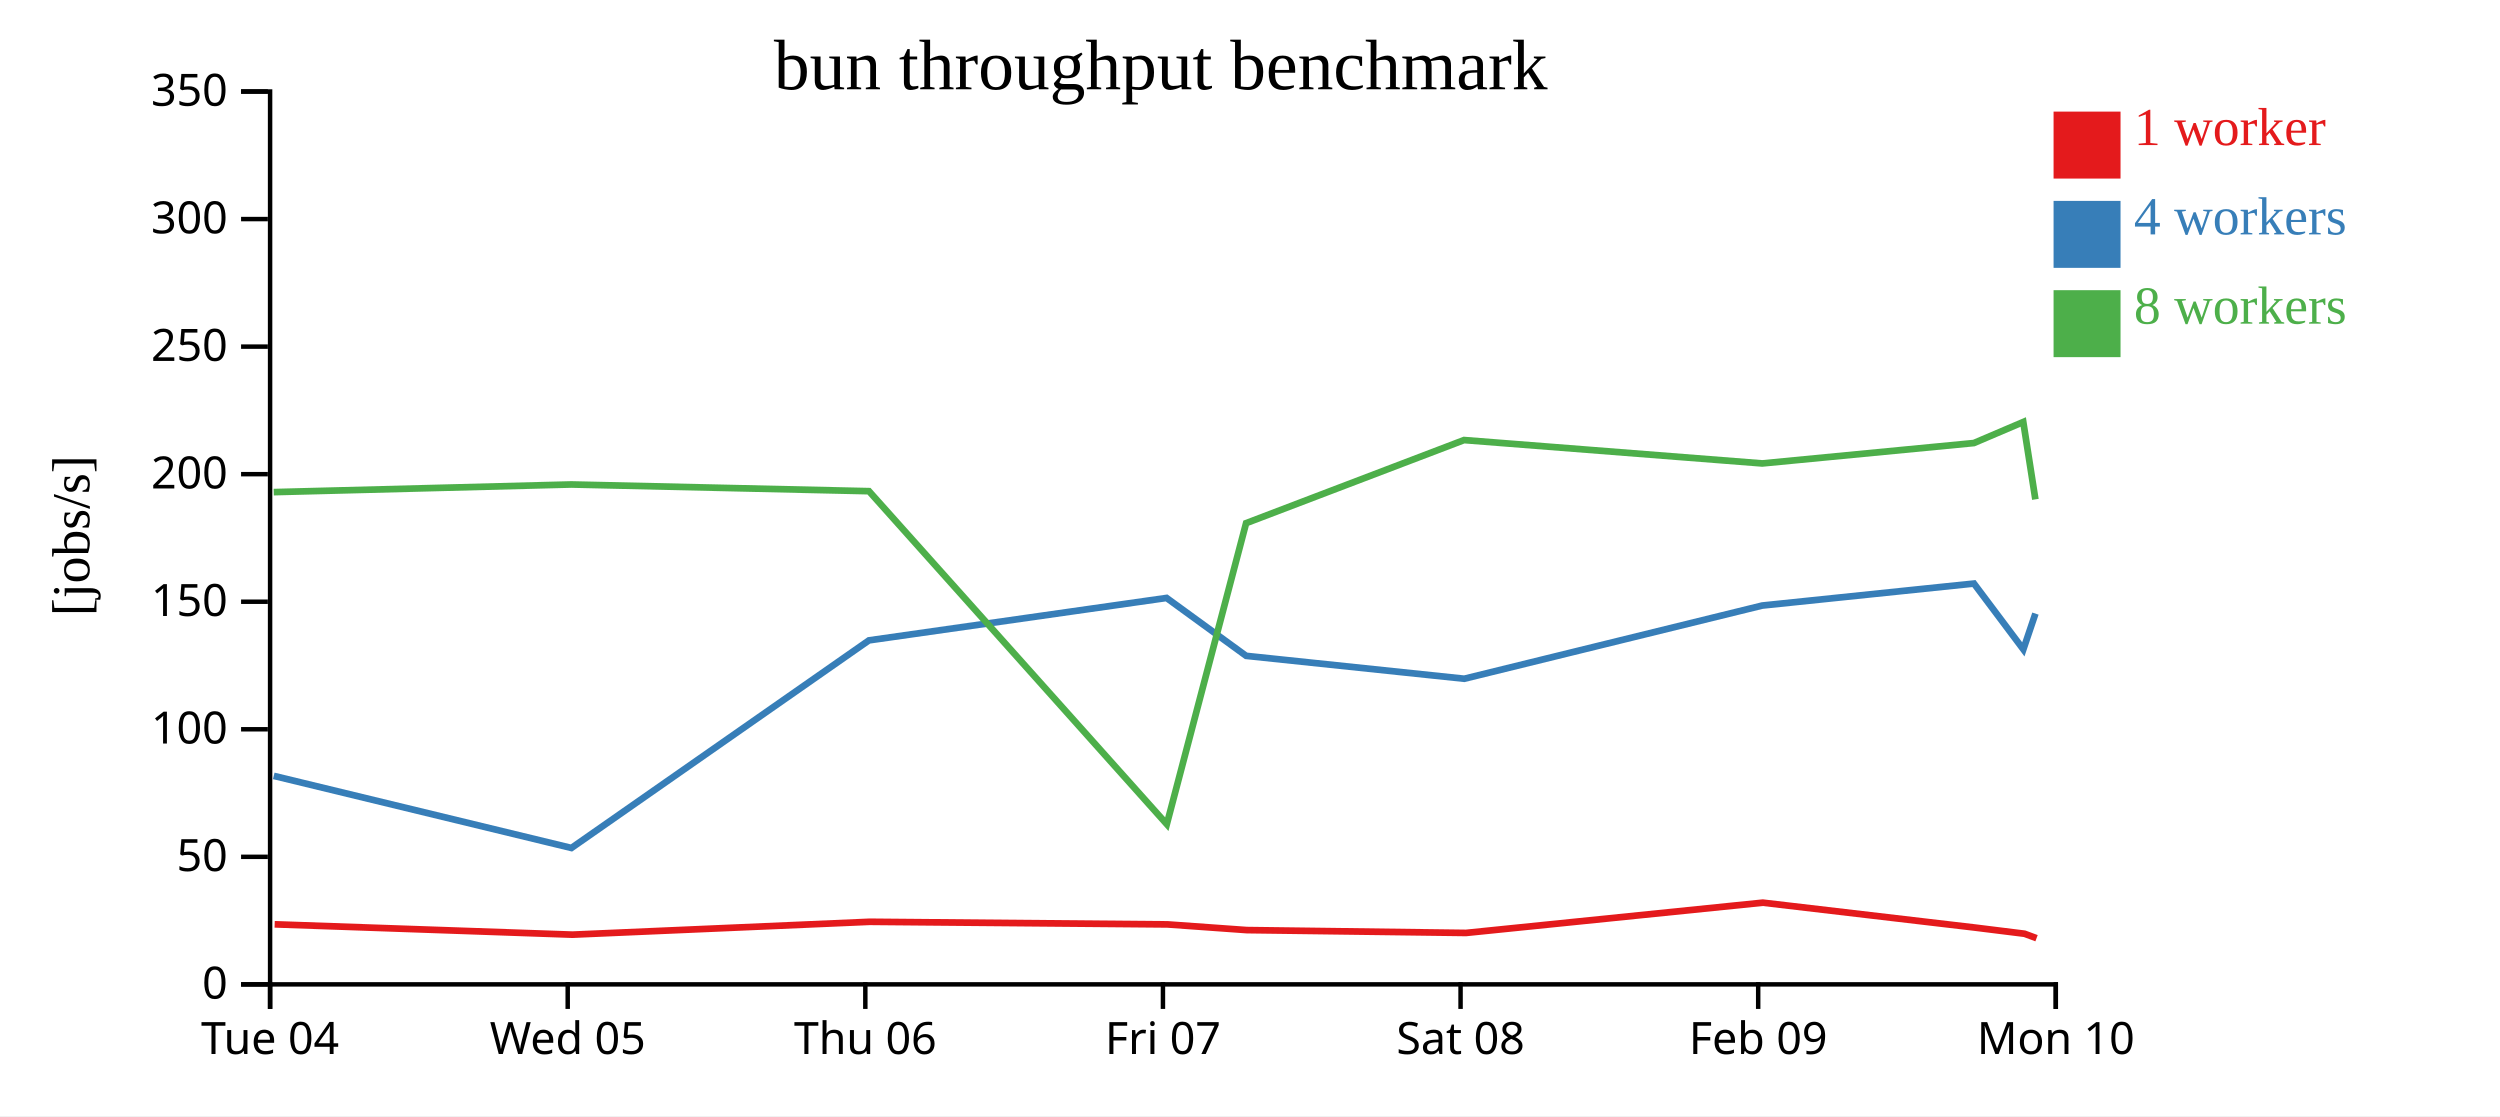
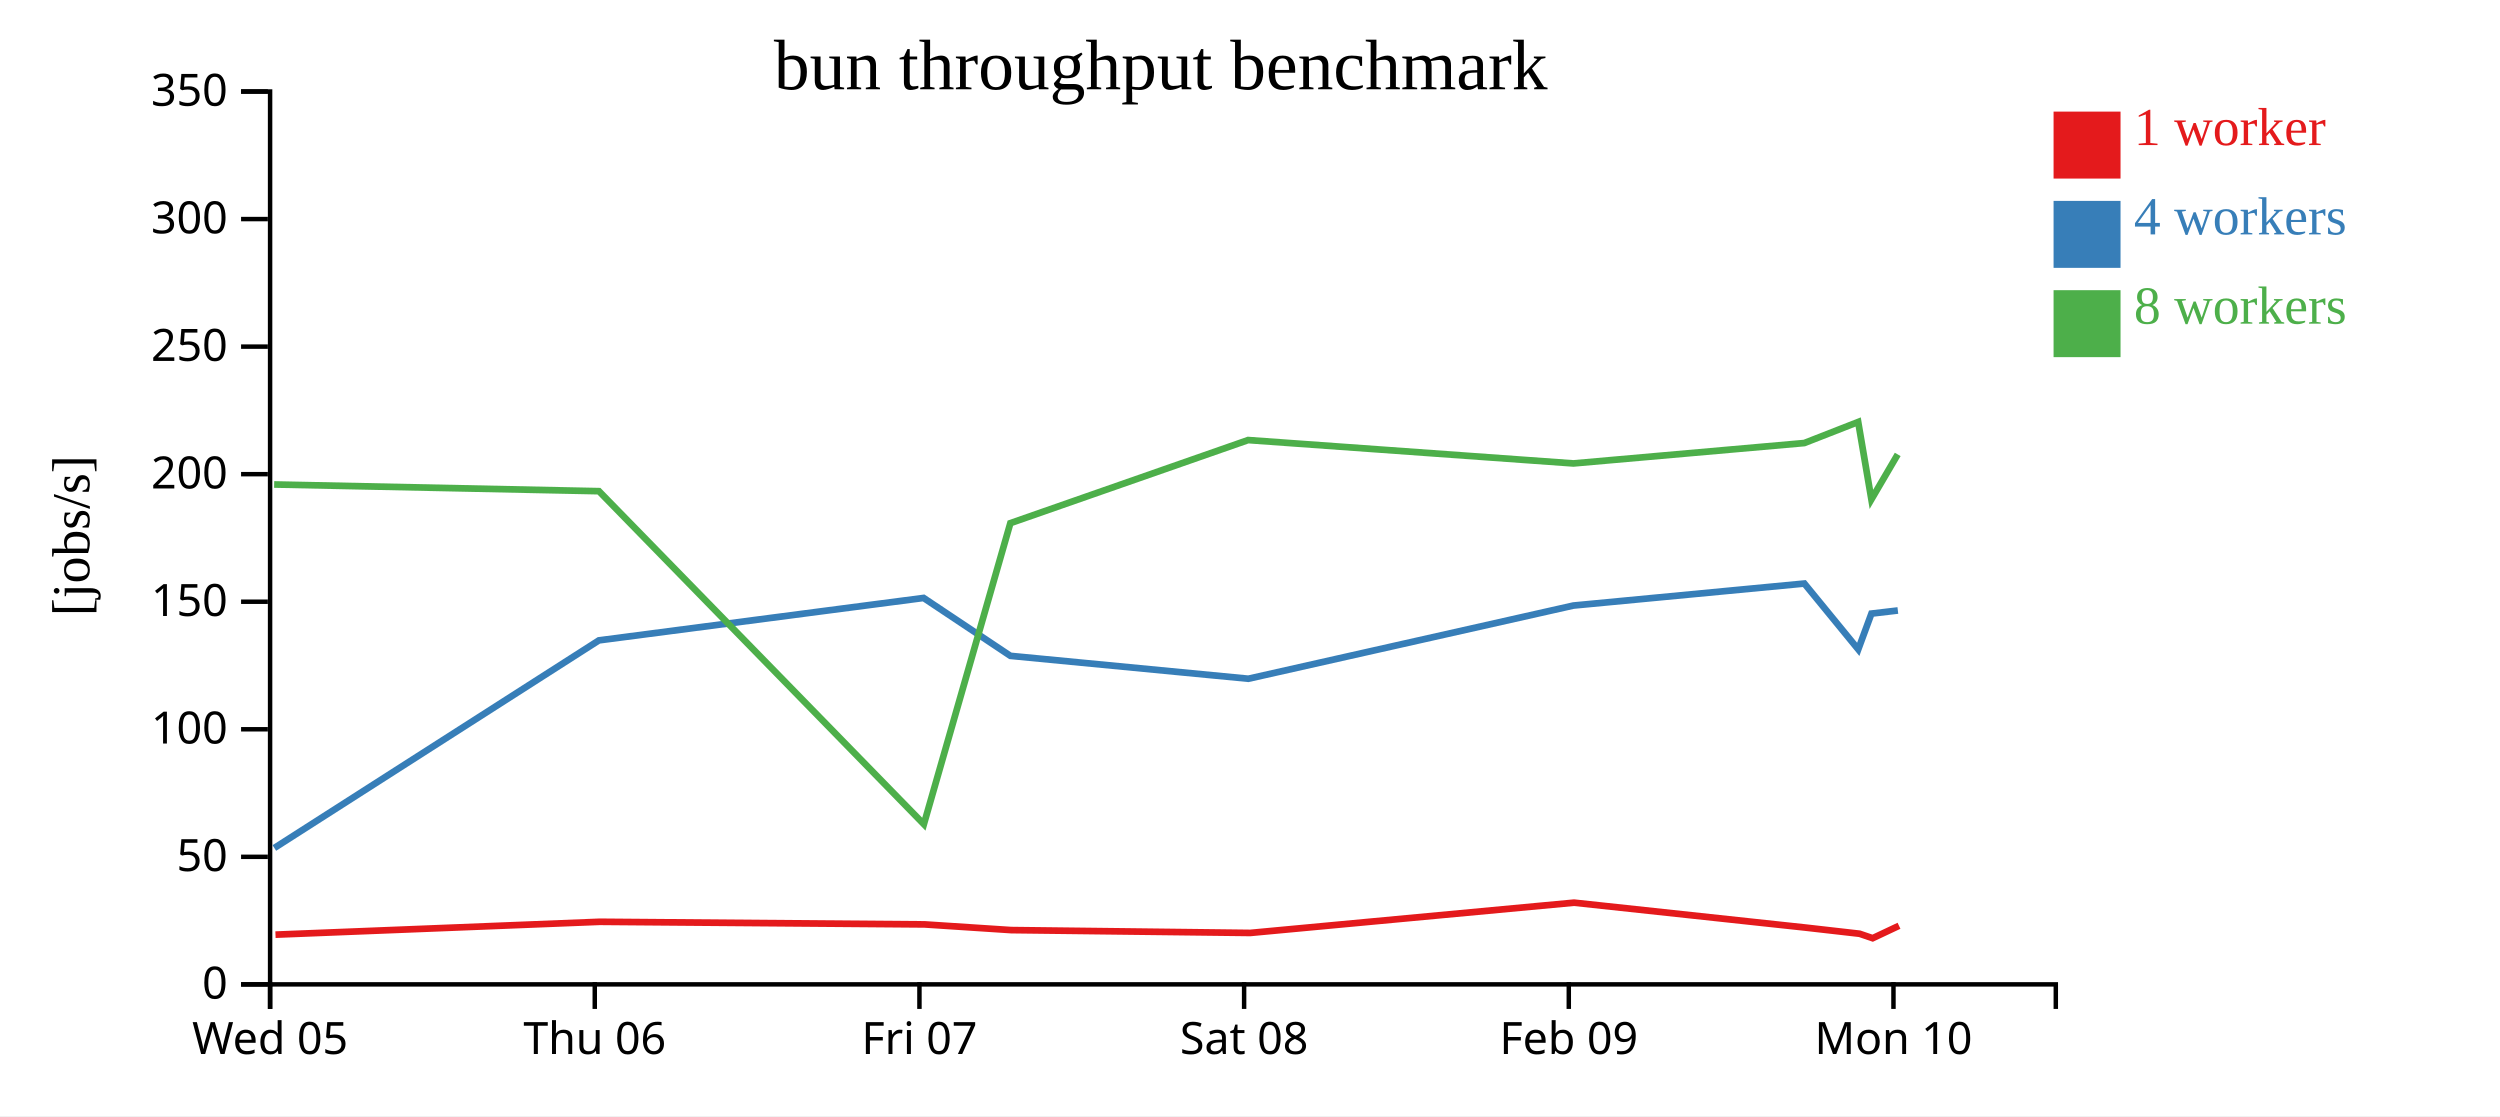
<svg xmlns="http://www.w3.org/2000/svg" width="560" height="250">
  <rect width="100%" height="100%" fill="white" />
  <g transform="translate(60,20)">
    <g transform="translate(0,200)" fill="none" font-size="10" font-family="sans-serif" text-anchor="middle">
      <path class="domain" stroke="currentColor" d="M0.5,6V0.5H400.5V6" />
      <g class="tick" opacity="1" transform="translate(0.5,0)">
        <line stroke="currentColor" y2="6" />
-         <text fill="currentColor" y="9" dy="0.71em">Tue 04</text>
-       </g>
-       <g class="tick" opacity="1" transform="translate(67.16667,0)">
-         <line stroke="currentColor" y2="6" />
        <text fill="currentColor" y="9" dy="0.71em">Wed 05</text>
      </g>
-       <g class="tick" opacity="1" transform="translate(133.8333,0)">
+       <g class="tick" opacity="1" transform="translate(73.22727,0)">
        <line stroke="currentColor" y2="6" />
        <text fill="currentColor" y="9" dy="0.71em">Thu 06</text>
      </g>
-       <g class="tick" opacity="1" transform="translate(200.5,0)">
+       <g class="tick" opacity="1" transform="translate(145.9545,0)">
        <line stroke="currentColor" y2="6" />
        <text fill="currentColor" y="9" dy="0.71em">Fri 07</text>
      </g>
-       <g class="tick" opacity="1" transform="translate(267.1667,0)">
+       <g class="tick" opacity="1" transform="translate(218.6818,0)">
        <line stroke="currentColor" y2="6" />
        <text fill="currentColor" y="9" dy="0.71em">Sat 08</text>
      </g>
-       <g class="tick" opacity="1" transform="translate(333.8333,0)">
+       <g class="tick" opacity="1" transform="translate(291.4091,0)">
        <line stroke="currentColor" y2="6" />
        <text fill="currentColor" y="9" dy="0.71em">Feb 09</text>
      </g>
-       <g class="tick" opacity="1" transform="translate(400.5,0)">
+       <g class="tick" opacity="1" transform="translate(364.1364,0)">
        <line stroke="currentColor" y2="6" />
        <text fill="currentColor" y="9" dy="0.71em">Mon 10</text>
      </g>
    </g>
    <g fill="none" font-size="10" font-family="sans-serif" text-anchor="end">
      <path class="domain" stroke="currentColor" d="M-6,200.5H0.5V0.5H-6" />
      <g class="tick" opacity="1" transform="translate(0,200.5)">
        <line stroke="currentColor" x2="-6" />
        <text fill="currentColor" x="-9" dy="0.32em">0</text>
      </g>
      <g class="tick" opacity="1" transform="translate(0,171.9286)">
        <line stroke="currentColor" x2="-6" />
        <text fill="currentColor" x="-9" dy="0.32em">50</text>
      </g>
      <g class="tick" opacity="1" transform="translate(0,143.3571)">
        <line stroke="currentColor" x2="-6" />
        <text fill="currentColor" x="-9" dy="0.32em">100</text>
      </g>
      <g class="tick" opacity="1" transform="translate(0,114.7857)">
        <line stroke="currentColor" x2="-6" />
        <text fill="currentColor" x="-9" dy="0.32em">150</text>
      </g>
      <g class="tick" opacity="1" transform="translate(0,86.21429)">
        <line stroke="currentColor" x2="-6" />
        <text fill="currentColor" x="-9" dy="0.32em">200</text>
      </g>
      <g class="tick" opacity="1" transform="translate(0,57.64286)">
        <line stroke="currentColor" x2="-6" />
        <text fill="currentColor" x="-9" dy="0.32em">250</text>
      </g>
      <g class="tick" opacity="1" transform="translate(0,29.07143)">
        <line stroke="currentColor" x2="-6" />
        <text fill="currentColor" x="-9" dy="0.32em">300</text>
      </g>
      <g class="tick" opacity="1" transform="translate(0,0.5)">
        <line stroke="currentColor" x2="-6" />
        <text fill="currentColor" x="-9" dy="0.32em">350</text>
      </g>
    </g>
    <text text-anchor="middle" style="font-size: 12px" transform="rotate(-90)" y="-40" x="-100">[jobs/s]</text>
    <text text-anchor="middle" style="font-size: 16px" y="0" x="200">bun throughput benchmark</text>
-     <path class="line" fill="none" stroke="#e41a1c" stroke-width="1.5" d="M1.523,187.047L68.232,189.364L134.813,186.482L201.531,187.068L219.303,188.342L268.379,188.977L334.869,182.197L382.377,187.777L393.5,189.159L396.186,190.157" />
-     <path class="line" fill="none" stroke="#377eb8" stroke-width="1.5" d="M1.323,153.798L67.997,169.947L134.644,123.442L201.312,113.941L219.134,126.909L267.994,132.038L334.73,115.644L382.162,110.714L393.227,125.459L395.935,117.447" />
-     <path class="line" fill="none" stroke="#4daf4a" stroke-width="1.5" d="M1.315,90.237L67.959,88.523L134.651,90.025L201.366,164.622L219.126,97.188L267.949,78.574L334.733,83.809L382.15,79.242L393.213,74.522L395.926,91.857" />
+     <path class="line" fill="none" stroke="#e41a1c" stroke-width="1.5" d="M1.708,189.364L74.342,186.482L147.125,187.068L166.512,188.342L220.05,188.977L292.585,182.197L344.411,187.777L356.546,189.159L359.475,190.157L365.378,187.373" />
+     <path class="line" fill="none" stroke="#377eb8" stroke-width="1.5" d="M1.451,169.947L74.157,123.442L146.885,113.941L166.327,126.909L219.63,132.038L292.433,115.644L344.177,110.714L356.248,125.459L359.202,117.447L365.119,116.75" />
+     <path class="line" fill="none" stroke="#4daf4a" stroke-width="1.5" d="M1.409,88.523L74.164,90.025L146.945,164.622L166.319,97.188L219.58,78.574L292.436,83.809L344.164,79.242L356.233,74.522L359.192,91.857L365.088,81.79" />
    <rect class="dot" x="400" y="5" width="15" height="15" style="fill: #e41a1c;" />
    <rect class="dot" x="400" y="25" width="15" height="15" style="fill: #377eb8;" />
    <rect class="dot" x="400" y="45" width="15" height="15" style="fill: #4daf4a;" />
    <text class="label" x="418" y="12.5" style="fill: #e41a1c; alignment-baseline: middle;" text-anchor="left">1 worker</text>
    <text class="label" x="418" y="32.5" style="fill: #377eb8; alignment-baseline: middle;" text-anchor="left">4 workers</text>
    <text class="label" x="418" y="52.5" style="fill: #4daf4a; alignment-baseline: middle;" text-anchor="left">8 workers</text>
  </g>
</svg>
